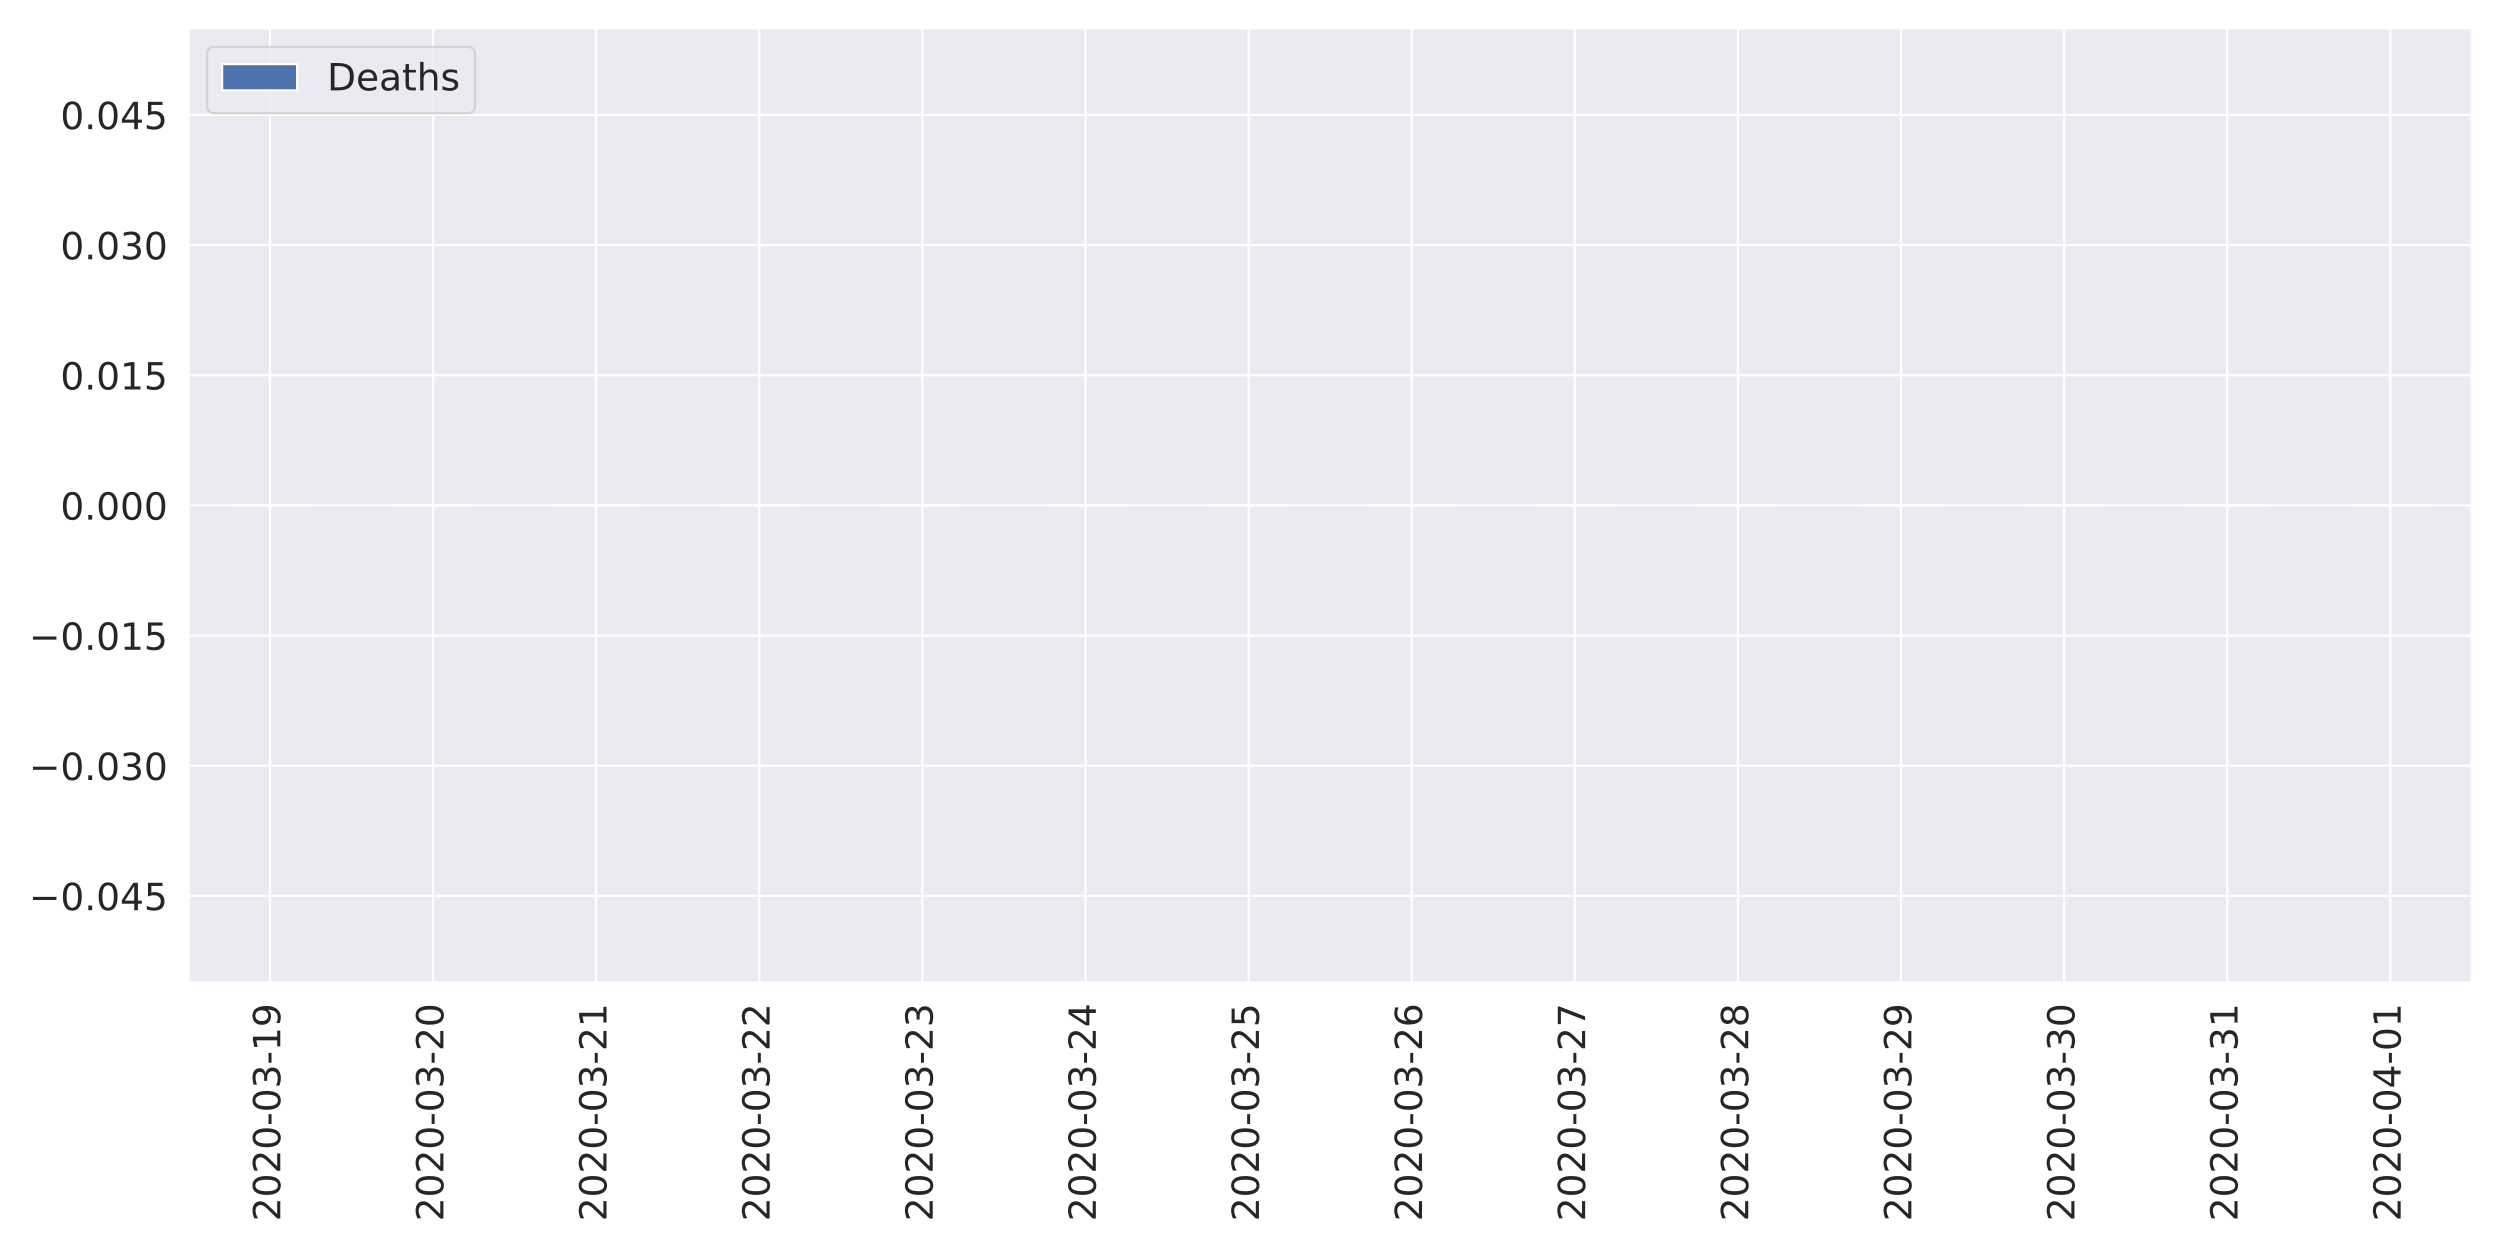
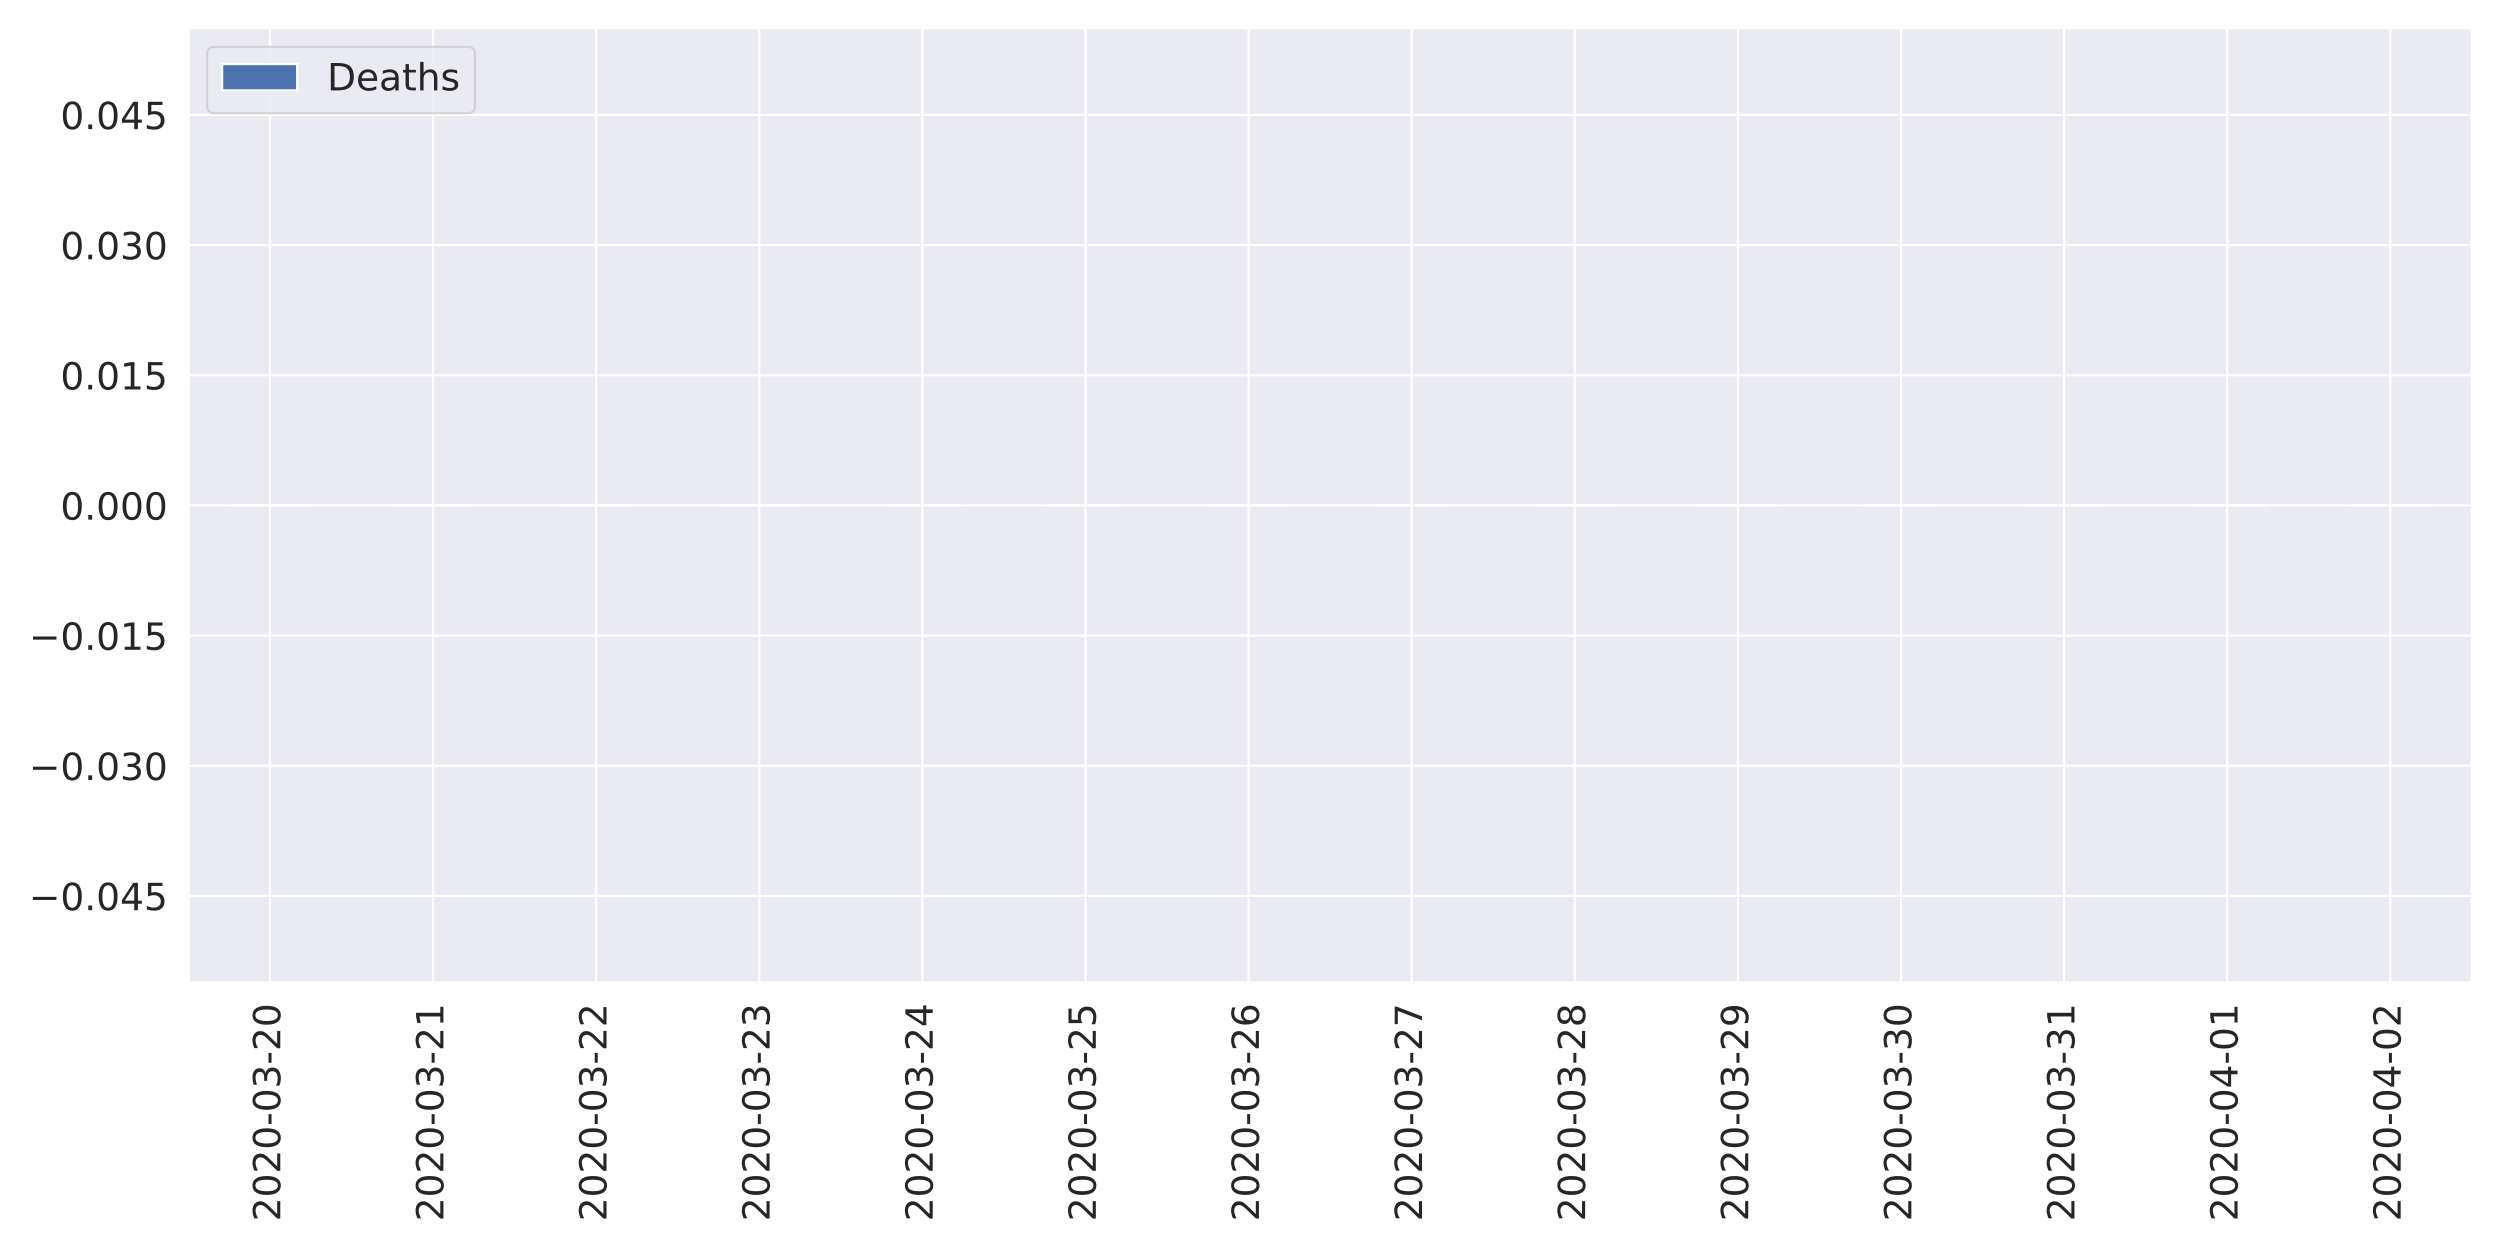
<svg xmlns="http://www.w3.org/2000/svg" xmlns:xlink="http://www.w3.org/1999/xlink" height="576pt" version="1.1" viewBox="0 0 1152 576" width="1152pt">
  <defs>
    <style type="text/css">
*{stroke-linecap:butt;stroke-linejoin:round;}
  </style>
  </defs>
  <g id="figure_1">
    <g id="patch_1">
      <path d="M 0 576  L 1152 576  L 1152 0  L 0 0  z " style="fill:#ffffff;" />
    </g>
    <g id="axes_1">
      <g id="patch_2">
        <path d="M 86.81 452.83  L 1139.04 452.83  L 1139.04 12.96  L 86.81 12.96  z " style="fill:#eaeaf2;" />
      </g>
      <g id="matplotlib.axis_1">
        <g id="xtick_1">
          <g id="line2d_1">
            <path clip-path="url(#p9b937ec257)" d="M 124.39 452.83  L 124.39 12.96  " style="fill:none;stroke:#ffffff;stroke-linecap:round;" />
          </g>
          <g id="text_1">
            <defs>
              <path d="M 19.188 8.297  L 53.609 8.297  L 53.609 0  L 7.328 0  L 7.328 8.297  Q 12.938 14.109 22.625 23.891  Q 32.328 33.688 34.812 36.531  Q 39.547 41.844 41.422 45.531  Q 43.312 49.219 43.312 52.781  Q 43.312 58.594 39.234 62.25  Q 35.156 65.922 28.609 65.922  Q 23.969 65.922 18.812 64.312  Q 13.672 62.703 7.812 59.422  L 7.812 69.391  Q 13.766 71.781 18.938 73  Q 24.125 74.219 28.422 74.219  Q 39.75 74.219 46.484 68.547  Q 53.219 62.891 53.219 53.422  Q 53.219 48.922 51.531 44.891  Q 49.859 40.875 45.406 35.406  Q 44.188 33.984 37.641 27.219  Q 31.109 20.453 19.188 8.297  z " id="DejaVuSans-50" />
              <path d="M 31.781 66.406  Q 24.172 66.406 20.328 58.906  Q 16.5 51.422 16.5 36.375  Q 16.5 21.391 20.328 13.891  Q 24.172 6.391 31.781 6.391  Q 39.453 6.391 43.281 13.891  Q 47.125 21.391 47.125 36.375  Q 47.125 51.422 43.281 58.906  Q 39.453 66.406 31.781 66.406  z M 31.781 74.219  Q 44.047 74.219 50.516 64.516  Q 56.984 54.828 56.984 36.375  Q 56.984 17.969 50.516 8.266  Q 44.047 -1.422 31.781 -1.422  Q 19.531 -1.422 13.062 8.266  Q 6.594 17.969 6.594 36.375  Q 6.594 54.828 13.062 64.516  Q 19.531 74.219 31.781 74.219  z " id="DejaVuSans-48" />
              <path d="M 4.891 31.391  L 31.203 31.391  L 31.203 23.391  L 4.891 23.391  z " id="DejaVuSans-45" />
              <path d="M 40.578 39.312  Q 47.656 37.797 51.625 33  Q 55.609 28.219 55.609 21.188  Q 55.609 10.406 48.188 4.484  Q 40.766 -1.422 27.094 -1.422  Q 22.516 -1.422 17.656 -0.516  Q 12.797 0.391 7.625 2.203  L 7.625 11.719  Q 11.719 9.328 16.594 8.109  Q 21.484 6.891 26.812 6.891  Q 36.078 6.891 40.938 10.547  Q 45.797 14.203 45.797 21.188  Q 45.797 27.641 41.281 31.266  Q 36.766 34.906 28.719 34.906  L 20.219 34.906  L 20.219 43.016  L 29.109 43.016  Q 36.375 43.016 40.234 45.922  Q 44.094 48.828 44.094 54.297  Q 44.094 59.906 40.109 62.906  Q 36.141 65.922 28.719 65.922  Q 24.656 65.922 20.016 65.031  Q 15.375 64.156 9.812 62.312  L 9.812 71.094  Q 15.438 72.656 20.344 73.438  Q 25.25 74.219 29.594 74.219  Q 40.828 74.219 47.359 69.109  Q 53.906 64.016 53.906 55.328  Q 53.906 49.266 50.438 45.094  Q 46.969 40.922 40.578 39.312  z " id="DejaVuSans-51" />
-               <path d="M 12.406 8.297  L 28.516 8.297  L 28.516 63.922  L 10.984 60.406  L 10.984 69.391  L 28.422 72.906  L 38.281 72.906  L 38.281 8.297  L 54.391 8.297  L 54.391 0  L 12.406 0  z " id="DejaVuSans-49" />
-               <path d="M 10.984 1.516  L 10.984 10.5  Q 14.703 8.734 18.5 7.812  Q 22.312 6.891 25.984 6.891  Q 35.75 6.891 40.891 13.453  Q 46.047 20.016 46.781 33.406  Q 43.953 29.203 39.594 26.953  Q 35.25 24.703 29.984 24.703  Q 19.047 24.703 12.672 31.312  Q 6.297 37.938 6.297 49.422  Q 6.297 60.641 12.938 67.422  Q 19.578 74.219 30.609 74.219  Q 43.266 74.219 49.922 64.516  Q 56.594 54.828 56.594 36.375  Q 56.594 19.141 48.406 8.859  Q 40.234 -1.422 26.422 -1.422  Q 22.703 -1.422 18.891 -0.688  Q 15.094 0.047 10.984 1.516  z M 30.609 32.422  Q 37.25 32.422 41.125 36.953  Q 45.016 41.5 45.016 49.422  Q 45.016 57.281 41.125 61.844  Q 37.25 66.406 30.609 66.406  Q 23.969 66.406 20.094 61.844  Q 16.219 57.281 16.219 49.422  Q 16.219 41.5 20.094 36.953  Q 23.969 32.422 30.609 32.422  z " id="DejaVuSans-57" />
            </defs>
            <g style="fill:#262626;" transform="translate(129.1578 562.7538)rotate(-90)scale(0.1728 -0.1728)">
              <use xlink:href="#DejaVuSans-50" />
              <use x="63.623" xlink:href="#DejaVuSans-48" />
              <use x="127.246" xlink:href="#DejaVuSans-50" />
              <use x="190.869" xlink:href="#DejaVuSans-48" />
              <use x="254.492" xlink:href="#DejaVuSans-45" />
              <use x="290.576" xlink:href="#DejaVuSans-48" />
              <use x="354.199" xlink:href="#DejaVuSans-51" />
              <use x="417.822" xlink:href="#DejaVuSans-45" />
-               <use x="453.906" xlink:href="#DejaVuSans-49" />
-               <use x="517.529" xlink:href="#DejaVuSans-57" />
+               <use x="453.906" xlink:href="#DejaVuSans-50" />
+               <use x="517.529" xlink:href="#DejaVuSans-48" />
            </g>
          </g>
        </g>
        <g id="xtick_2">
          <g id="line2d_2">
            <path clip-path="url(#p9b937ec257)" d="M 199.549 452.83  L 199.549 12.96  " style="fill:none;stroke:#ffffff;stroke-linecap:round;" />
          </g>
          <g id="text_2">
+             <defs>
+               <path d="M 12.406 8.297  L 28.516 8.297  L 28.516 63.922  L 10.984 60.406  L 10.984 69.391  L 28.422 72.906  L 38.281 72.906  L 38.281 8.297  L 54.391 8.297  L 54.391 0  L 12.406 0  z " id="DejaVuSans-49" />
+             </defs>
            <g style="fill:#262626;" transform="translate(204.3171 562.7538)rotate(-90)scale(0.1728 -0.1728)">
              <use xlink:href="#DejaVuSans-50" />
              <use x="63.623" xlink:href="#DejaVuSans-48" />
              <use x="127.246" xlink:href="#DejaVuSans-50" />
              <use x="190.869" xlink:href="#DejaVuSans-48" />
              <use x="254.492" xlink:href="#DejaVuSans-45" />
              <use x="290.576" xlink:href="#DejaVuSans-48" />
              <use x="354.199" xlink:href="#DejaVuSans-51" />
              <use x="417.822" xlink:href="#DejaVuSans-45" />
              <use x="453.906" xlink:href="#DejaVuSans-50" />
-               <use x="517.529" xlink:href="#DejaVuSans-48" />
+               <use x="517.529" xlink:href="#DejaVuSans-49" />
            </g>
          </g>
        </g>
        <g id="xtick_3">
          <g id="line2d_3">
            <path clip-path="url(#p9b937ec257)" d="M 274.708 452.83  L 274.708 12.96  " style="fill:none;stroke:#ffffff;stroke-linecap:round;" />
          </g>
          <g id="text_3">
            <g style="fill:#262626;" transform="translate(279.4764 562.7538)rotate(-90)scale(0.1728 -0.1728)">
              <use xlink:href="#DejaVuSans-50" />
              <use x="63.623" xlink:href="#DejaVuSans-48" />
              <use x="127.246" xlink:href="#DejaVuSans-50" />
              <use x="190.869" xlink:href="#DejaVuSans-48" />
              <use x="254.492" xlink:href="#DejaVuSans-45" />
              <use x="290.576" xlink:href="#DejaVuSans-48" />
              <use x="354.199" xlink:href="#DejaVuSans-51" />
              <use x="417.822" xlink:href="#DejaVuSans-45" />
              <use x="453.906" xlink:href="#DejaVuSans-50" />
-               <use x="517.529" xlink:href="#DejaVuSans-49" />
+               <use x="517.529" xlink:href="#DejaVuSans-50" />
            </g>
          </g>
        </g>
        <g id="xtick_4">
          <g id="line2d_4">
            <path clip-path="url(#p9b937ec257)" d="M 349.868 452.83  L 349.868 12.96  " style="fill:none;stroke:#ffffff;stroke-linecap:round;" />
          </g>
          <g id="text_4">
            <g style="fill:#262626;" transform="translate(354.6357 562.7538)rotate(-90)scale(0.1728 -0.1728)">
              <use xlink:href="#DejaVuSans-50" />
              <use x="63.623" xlink:href="#DejaVuSans-48" />
              <use x="127.246" xlink:href="#DejaVuSans-50" />
              <use x="190.869" xlink:href="#DejaVuSans-48" />
              <use x="254.492" xlink:href="#DejaVuSans-45" />
              <use x="290.576" xlink:href="#DejaVuSans-48" />
              <use x="354.199" xlink:href="#DejaVuSans-51" />
              <use x="417.822" xlink:href="#DejaVuSans-45" />
              <use x="453.906" xlink:href="#DejaVuSans-50" />
-               <use x="517.529" xlink:href="#DejaVuSans-50" />
+               <use x="517.529" xlink:href="#DejaVuSans-51" />
            </g>
          </g>
        </g>
        <g id="xtick_5">
          <g id="line2d_5">
            <path clip-path="url(#p9b937ec257)" d="M 425.027 452.83  L 425.027 12.96  " style="fill:none;stroke:#ffffff;stroke-linecap:round;" />
          </g>
          <g id="text_5">
+             <defs>
+               <path d="M 37.797 64.312  L 12.891 25.391  L 37.797 25.391  z M 35.203 72.906  L 47.609 72.906  L 47.609 25.391  L 58.016 25.391  L 58.016 17.188  L 47.609 17.188  L 47.609 0  L 37.797 0  L 37.797 17.188  L 4.891 17.188  L 4.891 26.703  z " id="DejaVuSans-52" />
+             </defs>
            <g style="fill:#262626;" transform="translate(429.795 562.7538)rotate(-90)scale(0.1728 -0.1728)">
              <use xlink:href="#DejaVuSans-50" />
              <use x="63.623" xlink:href="#DejaVuSans-48" />
              <use x="127.246" xlink:href="#DejaVuSans-50" />
              <use x="190.869" xlink:href="#DejaVuSans-48" />
              <use x="254.492" xlink:href="#DejaVuSans-45" />
              <use x="290.576" xlink:href="#DejaVuSans-48" />
              <use x="354.199" xlink:href="#DejaVuSans-51" />
              <use x="417.822" xlink:href="#DejaVuSans-45" />
              <use x="453.906" xlink:href="#DejaVuSans-50" />
-               <use x="517.529" xlink:href="#DejaVuSans-51" />
+               <use x="517.529" xlink:href="#DejaVuSans-52" />
            </g>
          </g>
        </g>
        <g id="xtick_6">
          <g id="line2d_6">
            <path clip-path="url(#p9b937ec257)" d="M 500.186 452.83  L 500.186 12.96  " style="fill:none;stroke:#ffffff;stroke-linecap:round;" />
          </g>
          <g id="text_6">
            <defs>
-               <path d="M 37.797 64.312  L 12.891 25.391  L 37.797 25.391  z M 35.203 72.906  L 47.609 72.906  L 47.609 25.391  L 58.016 25.391  L 58.016 17.188  L 47.609 17.188  L 47.609 0  L 37.797 0  L 37.797 17.188  L 4.891 17.188  L 4.891 26.703  z " id="DejaVuSans-52" />
+               <path d="M 10.797 72.906  L 49.516 72.906  L 49.516 64.594  L 19.828 64.594  L 19.828 46.734  Q 21.969 47.469 24.109 47.828  Q 26.266 48.188 28.422 48.188  Q 40.625 48.188 47.75 41.5  Q 54.891 34.812 54.891 23.391  Q 54.891 11.625 47.562 5.094  Q 40.234 -1.422 26.906 -1.422  Q 22.312 -1.422 17.547 -0.641  Q 12.797 0.141 7.719 1.703  L 7.719 11.625  Q 12.109 9.234 16.797 8.062  Q 21.484 6.891 26.703 6.891  Q 35.156 6.891 40.078 11.328  Q 45.016 15.766 45.016 23.391  Q 45.016 31 40.078 35.438  Q 35.156 39.891 26.703 39.891  Q 22.75 39.891 18.812 39.016  Q 14.891 38.141 10.797 36.281  z " id="DejaVuSans-53" />
            </defs>
            <g style="fill:#262626;" transform="translate(504.9543 562.7538)rotate(-90)scale(0.1728 -0.1728)">
              <use xlink:href="#DejaVuSans-50" />
              <use x="63.623" xlink:href="#DejaVuSans-48" />
              <use x="127.246" xlink:href="#DejaVuSans-50" />
              <use x="190.869" xlink:href="#DejaVuSans-48" />
              <use x="254.492" xlink:href="#DejaVuSans-45" />
              <use x="290.576" xlink:href="#DejaVuSans-48" />
              <use x="354.199" xlink:href="#DejaVuSans-51" />
              <use x="417.822" xlink:href="#DejaVuSans-45" />
              <use x="453.906" xlink:href="#DejaVuSans-50" />
-               <use x="517.529" xlink:href="#DejaVuSans-52" />
+               <use x="517.529" xlink:href="#DejaVuSans-53" />
            </g>
          </g>
        </g>
        <g id="xtick_7">
          <g id="line2d_7">
            <path clip-path="url(#p9b937ec257)" d="M 575.345 452.83  L 575.345 12.96  " style="fill:none;stroke:#ffffff;stroke-linecap:round;" />
          </g>
          <g id="text_7">
            <defs>
-               <path d="M 10.797 72.906  L 49.516 72.906  L 49.516 64.594  L 19.828 64.594  L 19.828 46.734  Q 21.969 47.469 24.109 47.828  Q 26.266 48.188 28.422 48.188  Q 40.625 48.188 47.75 41.5  Q 54.891 34.812 54.891 23.391  Q 54.891 11.625 47.562 5.094  Q 40.234 -1.422 26.906 -1.422  Q 22.312 -1.422 17.547 -0.641  Q 12.797 0.141 7.719 1.703  L 7.719 11.625  Q 12.109 9.234 16.797 8.062  Q 21.484 6.891 26.703 6.891  Q 35.156 6.891 40.078 11.328  Q 45.016 15.766 45.016 23.391  Q 45.016 31 40.078 35.438  Q 35.156 39.891 26.703 39.891  Q 22.75 39.891 18.812 39.016  Q 14.891 38.141 10.797 36.281  z " id="DejaVuSans-53" />
+               <path d="M 33.016 40.375  Q 26.375 40.375 22.484 35.828  Q 18.609 31.297 18.609 23.391  Q 18.609 15.531 22.484 10.953  Q 26.375 6.391 33.016 6.391  Q 39.656 6.391 43.531 10.953  Q 47.406 15.531 47.406 23.391  Q 47.406 31.297 43.531 35.828  Q 39.656 40.375 33.016 40.375  z M 52.594 71.297  L 52.594 62.312  Q 48.875 64.062 45.094 64.984  Q 41.312 65.922 37.594 65.922  Q 27.828 65.922 22.672 59.328  Q 17.531 52.734 16.797 39.406  Q 19.672 43.656 24.016 45.922  Q 28.375 48.188 33.594 48.188  Q 44.578 48.188 50.953 41.516  Q 57.328 34.859 57.328 23.391  Q 57.328 12.156 50.688 5.359  Q 44.047 -1.422 33.016 -1.422  Q 20.359 -1.422 13.672 8.266  Q 6.984 17.969 6.984 36.375  Q 6.984 53.656 15.188 63.938  Q 23.391 74.219 37.203 74.219  Q 40.922 74.219 44.703 73.484  Q 48.484 72.75 52.594 71.297  z " id="DejaVuSans-54" />
            </defs>
            <g style="fill:#262626;" transform="translate(580.1136 562.7538)rotate(-90)scale(0.1728 -0.1728)">
              <use xlink:href="#DejaVuSans-50" />
              <use x="63.623" xlink:href="#DejaVuSans-48" />
              <use x="127.246" xlink:href="#DejaVuSans-50" />
              <use x="190.869" xlink:href="#DejaVuSans-48" />
              <use x="254.492" xlink:href="#DejaVuSans-45" />
              <use x="290.576" xlink:href="#DejaVuSans-48" />
              <use x="354.199" xlink:href="#DejaVuSans-51" />
              <use x="417.822" xlink:href="#DejaVuSans-45" />
              <use x="453.906" xlink:href="#DejaVuSans-50" />
-               <use x="517.529" xlink:href="#DejaVuSans-53" />
+               <use x="517.529" xlink:href="#DejaVuSans-54" />
            </g>
          </g>
        </g>
        <g id="xtick_8">
          <g id="line2d_8">
            <path clip-path="url(#p9b937ec257)" d="M 650.505 452.83  L 650.505 12.96  " style="fill:none;stroke:#ffffff;stroke-linecap:round;" />
          </g>
          <g id="text_8">
            <defs>
-               <path d="M 33.016 40.375  Q 26.375 40.375 22.484 35.828  Q 18.609 31.297 18.609 23.391  Q 18.609 15.531 22.484 10.953  Q 26.375 6.391 33.016 6.391  Q 39.656 6.391 43.531 10.953  Q 47.406 15.531 47.406 23.391  Q 47.406 31.297 43.531 35.828  Q 39.656 40.375 33.016 40.375  z M 52.594 71.297  L 52.594 62.312  Q 48.875 64.062 45.094 64.984  Q 41.312 65.922 37.594 65.922  Q 27.828 65.922 22.672 59.328  Q 17.531 52.734 16.797 39.406  Q 19.672 43.656 24.016 45.922  Q 28.375 48.188 33.594 48.188  Q 44.578 48.188 50.953 41.516  Q 57.328 34.859 57.328 23.391  Q 57.328 12.156 50.688 5.359  Q 44.047 -1.422 33.016 -1.422  Q 20.359 -1.422 13.672 8.266  Q 6.984 17.969 6.984 36.375  Q 6.984 53.656 15.188 63.938  Q 23.391 74.219 37.203 74.219  Q 40.922 74.219 44.703 73.484  Q 48.484 72.75 52.594 71.297  z " id="DejaVuSans-54" />
+               <path d="M 8.203 72.906  L 55.078 72.906  L 55.078 68.703  L 28.609 0  L 18.312 0  L 43.219 64.594  L 8.203 64.594  z " id="DejaVuSans-55" />
            </defs>
            <g style="fill:#262626;" transform="translate(655.2728 562.7538)rotate(-90)scale(0.1728 -0.1728)">
              <use xlink:href="#DejaVuSans-50" />
              <use x="63.623" xlink:href="#DejaVuSans-48" />
              <use x="127.246" xlink:href="#DejaVuSans-50" />
              <use x="190.869" xlink:href="#DejaVuSans-48" />
              <use x="254.492" xlink:href="#DejaVuSans-45" />
              <use x="290.576" xlink:href="#DejaVuSans-48" />
              <use x="354.199" xlink:href="#DejaVuSans-51" />
              <use x="417.822" xlink:href="#DejaVuSans-45" />
              <use x="453.906" xlink:href="#DejaVuSans-50" />
-               <use x="517.529" xlink:href="#DejaVuSans-54" />
+               <use x="517.529" xlink:href="#DejaVuSans-55" />
            </g>
          </g>
        </g>
        <g id="xtick_9">
          <g id="line2d_9">
            <path clip-path="url(#p9b937ec257)" d="M 725.664 452.83  L 725.664 12.96  " style="fill:none;stroke:#ffffff;stroke-linecap:round;" />
          </g>
          <g id="text_9">
            <defs>
-               <path d="M 8.203 72.906  L 55.078 72.906  L 55.078 68.703  L 28.609 0  L 18.312 0  L 43.219 64.594  L 8.203 64.594  z " id="DejaVuSans-55" />
+               <path d="M 31.781 34.625  Q 24.75 34.625 20.719 30.859  Q 16.703 27.094 16.703 20.516  Q 16.703 13.922 20.719 10.156  Q 24.75 6.391 31.781 6.391  Q 38.812 6.391 42.859 10.172  Q 46.922 13.969 46.922 20.516  Q 46.922 27.094 42.891 30.859  Q 38.875 34.625 31.781 34.625  z M 21.922 38.812  Q 15.578 40.375 12.031 44.719  Q 8.5 49.078 8.5 55.328  Q 8.5 64.062 14.719 69.141  Q 20.953 74.219 31.781 74.219  Q 42.672 74.219 48.875 69.141  Q 55.078 64.062 55.078 55.328  Q 55.078 49.078 51.531 44.719  Q 48 40.375 41.703 38.812  Q 48.828 37.156 52.797 32.312  Q 56.781 27.484 56.781 20.516  Q 56.781 9.906 50.312 4.234  Q 43.844 -1.422 31.781 -1.422  Q 19.734 -1.422 13.25 4.234  Q 6.781 9.906 6.781 20.516  Q 6.781 27.484 10.781 32.312  Q 14.797 37.156 21.922 38.812  z M 18.312 54.391  Q 18.312 48.734 21.844 45.562  Q 25.391 42.391 31.781 42.391  Q 38.141 42.391 41.719 45.562  Q 45.312 48.734 45.312 54.391  Q 45.312 60.062 41.719 63.234  Q 38.141 66.406 31.781 66.406  Q 25.391 66.406 21.844 63.234  Q 18.312 60.062 18.312 54.391  z " id="DejaVuSans-56" />
            </defs>
            <g style="fill:#262626;" transform="translate(730.4321 562.7538)rotate(-90)scale(0.1728 -0.1728)">
              <use xlink:href="#DejaVuSans-50" />
              <use x="63.623" xlink:href="#DejaVuSans-48" />
              <use x="127.246" xlink:href="#DejaVuSans-50" />
              <use x="190.869" xlink:href="#DejaVuSans-48" />
              <use x="254.492" xlink:href="#DejaVuSans-45" />
              <use x="290.576" xlink:href="#DejaVuSans-48" />
              <use x="354.199" xlink:href="#DejaVuSans-51" />
              <use x="417.822" xlink:href="#DejaVuSans-45" />
              <use x="453.906" xlink:href="#DejaVuSans-50" />
-               <use x="517.529" xlink:href="#DejaVuSans-55" />
+               <use x="517.529" xlink:href="#DejaVuSans-56" />
            </g>
          </g>
        </g>
        <g id="xtick_10">
          <g id="line2d_10">
            <path clip-path="url(#p9b937ec257)" d="M 800.823 452.83  L 800.823 12.96  " style="fill:none;stroke:#ffffff;stroke-linecap:round;" />
          </g>
          <g id="text_10">
            <defs>
-               <path d="M 31.781 34.625  Q 24.75 34.625 20.719 30.859  Q 16.703 27.094 16.703 20.516  Q 16.703 13.922 20.719 10.156  Q 24.75 6.391 31.781 6.391  Q 38.812 6.391 42.859 10.172  Q 46.922 13.969 46.922 20.516  Q 46.922 27.094 42.891 30.859  Q 38.875 34.625 31.781 34.625  z M 21.922 38.812  Q 15.578 40.375 12.031 44.719  Q 8.5 49.078 8.5 55.328  Q 8.5 64.062 14.719 69.141  Q 20.953 74.219 31.781 74.219  Q 42.672 74.219 48.875 69.141  Q 55.078 64.062 55.078 55.328  Q 55.078 49.078 51.531 44.719  Q 48 40.375 41.703 38.812  Q 48.828 37.156 52.797 32.312  Q 56.781 27.484 56.781 20.516  Q 56.781 9.906 50.312 4.234  Q 43.844 -1.422 31.781 -1.422  Q 19.734 -1.422 13.25 4.234  Q 6.781 9.906 6.781 20.516  Q 6.781 27.484 10.781 32.312  Q 14.797 37.156 21.922 38.812  z M 18.312 54.391  Q 18.312 48.734 21.844 45.562  Q 25.391 42.391 31.781 42.391  Q 38.141 42.391 41.719 45.562  Q 45.312 48.734 45.312 54.391  Q 45.312 60.062 41.719 63.234  Q 38.141 66.406 31.781 66.406  Q 25.391 66.406 21.844 63.234  Q 18.312 60.062 18.312 54.391  z " id="DejaVuSans-56" />
+               <path d="M 10.984 1.516  L 10.984 10.5  Q 14.703 8.734 18.5 7.812  Q 22.312 6.891 25.984 6.891  Q 35.75 6.891 40.891 13.453  Q 46.047 20.016 46.781 33.406  Q 43.953 29.203 39.594 26.953  Q 35.25 24.703 29.984 24.703  Q 19.047 24.703 12.672 31.312  Q 6.297 37.938 6.297 49.422  Q 6.297 60.641 12.938 67.422  Q 19.578 74.219 30.609 74.219  Q 43.266 74.219 49.922 64.516  Q 56.594 54.828 56.594 36.375  Q 56.594 19.141 48.406 8.859  Q 40.234 -1.422 26.422 -1.422  Q 22.703 -1.422 18.891 -0.688  Q 15.094 0.047 10.984 1.516  z M 30.609 32.422  Q 37.25 32.422 41.125 36.953  Q 45.016 41.5 45.016 49.422  Q 45.016 57.281 41.125 61.844  Q 37.25 66.406 30.609 66.406  Q 23.969 66.406 20.094 61.844  Q 16.219 57.281 16.219 49.422  Q 16.219 41.5 20.094 36.953  Q 23.969 32.422 30.609 32.422  z " id="DejaVuSans-57" />
            </defs>
            <g style="fill:#262626;" transform="translate(805.5914 562.7538)rotate(-90)scale(0.1728 -0.1728)">
              <use xlink:href="#DejaVuSans-50" />
              <use x="63.623" xlink:href="#DejaVuSans-48" />
              <use x="127.246" xlink:href="#DejaVuSans-50" />
              <use x="190.869" xlink:href="#DejaVuSans-48" />
              <use x="254.492" xlink:href="#DejaVuSans-45" />
              <use x="290.576" xlink:href="#DejaVuSans-48" />
              <use x="354.199" xlink:href="#DejaVuSans-51" />
              <use x="417.822" xlink:href="#DejaVuSans-45" />
              <use x="453.906" xlink:href="#DejaVuSans-50" />
-               <use x="517.529" xlink:href="#DejaVuSans-56" />
+               <use x="517.529" xlink:href="#DejaVuSans-57" />
            </g>
          </g>
        </g>
        <g id="xtick_11">
          <g id="line2d_11">
            <path clip-path="url(#p9b937ec257)" d="M 875.982 452.83  L 875.982 12.96  " style="fill:none;stroke:#ffffff;stroke-linecap:round;" />
          </g>
          <g id="text_11">
            <g style="fill:#262626;" transform="translate(880.7507 562.7538)rotate(-90)scale(0.1728 -0.1728)">
              <use xlink:href="#DejaVuSans-50" />
              <use x="63.623" xlink:href="#DejaVuSans-48" />
              <use x="127.246" xlink:href="#DejaVuSans-50" />
              <use x="190.869" xlink:href="#DejaVuSans-48" />
              <use x="254.492" xlink:href="#DejaVuSans-45" />
              <use x="290.576" xlink:href="#DejaVuSans-48" />
              <use x="354.199" xlink:href="#DejaVuSans-51" />
              <use x="417.822" xlink:href="#DejaVuSans-45" />
-               <use x="453.906" xlink:href="#DejaVuSans-50" />
-               <use x="517.529" xlink:href="#DejaVuSans-57" />
+               <use x="453.906" xlink:href="#DejaVuSans-51" />
+               <use x="517.529" xlink:href="#DejaVuSans-48" />
            </g>
          </g>
        </g>
        <g id="xtick_12">
          <g id="line2d_12">
            <path clip-path="url(#p9b937ec257)" d="M 951.142 452.83  L 951.142 12.96  " style="fill:none;stroke:#ffffff;stroke-linecap:round;" />
          </g>
          <g id="text_12">
            <g style="fill:#262626;" transform="translate(955.91 562.7538)rotate(-90)scale(0.1728 -0.1728)">
              <use xlink:href="#DejaVuSans-50" />
              <use x="63.623" xlink:href="#DejaVuSans-48" />
              <use x="127.246" xlink:href="#DejaVuSans-50" />
              <use x="190.869" xlink:href="#DejaVuSans-48" />
              <use x="254.492" xlink:href="#DejaVuSans-45" />
              <use x="290.576" xlink:href="#DejaVuSans-48" />
              <use x="354.199" xlink:href="#DejaVuSans-51" />
              <use x="417.822" xlink:href="#DejaVuSans-45" />
              <use x="453.906" xlink:href="#DejaVuSans-51" />
-               <use x="517.529" xlink:href="#DejaVuSans-48" />
+               <use x="517.529" xlink:href="#DejaVuSans-49" />
            </g>
          </g>
        </g>
        <g id="xtick_13">
          <g id="line2d_13">
            <path clip-path="url(#p9b937ec257)" d="M 1026.301 452.83  L 1026.301 12.96  " style="fill:none;stroke:#ffffff;stroke-linecap:round;" />
          </g>
          <g id="text_13">
            <g style="fill:#262626;" transform="translate(1031.069 562.7538)rotate(-90)scale(0.1728 -0.1728)">
              <use xlink:href="#DejaVuSans-50" />
              <use x="63.623" xlink:href="#DejaVuSans-48" />
              <use x="127.246" xlink:href="#DejaVuSans-50" />
              <use x="190.869" xlink:href="#DejaVuSans-48" />
              <use x="254.492" xlink:href="#DejaVuSans-45" />
              <use x="290.576" xlink:href="#DejaVuSans-48" />
-               <use x="354.199" xlink:href="#DejaVuSans-51" />
-               <use x="417.822" xlink:href="#DejaVuSans-45" />
-               <use x="453.906" xlink:href="#DejaVuSans-51" />
+               <use x="354.199" xlink:href="#DejaVuSans-52" />
+               <use x="417.822" xlink:href="#DejaVuSans-45" />
+               <use x="453.906" xlink:href="#DejaVuSans-48" />
              <use x="517.529" xlink:href="#DejaVuSans-49" />
            </g>
          </g>
        </g>
        <g id="xtick_14">
          <g id="line2d_14">
            <path clip-path="url(#p9b937ec257)" d="M 1101.46 452.83  L 1101.46 12.96  " style="fill:none;stroke:#ffffff;stroke-linecap:round;" />
          </g>
          <g id="text_14">
            <g style="fill:#262626;" transform="translate(1106.229 562.7538)rotate(-90)scale(0.1728 -0.1728)">
              <use xlink:href="#DejaVuSans-50" />
              <use x="63.623" xlink:href="#DejaVuSans-48" />
              <use x="127.246" xlink:href="#DejaVuSans-50" />
              <use x="190.869" xlink:href="#DejaVuSans-48" />
              <use x="254.492" xlink:href="#DejaVuSans-45" />
              <use x="290.576" xlink:href="#DejaVuSans-48" />
              <use x="354.199" xlink:href="#DejaVuSans-52" />
              <use x="417.822" xlink:href="#DejaVuSans-45" />
              <use x="453.906" xlink:href="#DejaVuSans-48" />
-               <use x="517.529" xlink:href="#DejaVuSans-49" />
+               <use x="517.529" xlink:href="#DejaVuSans-50" />
            </g>
          </g>
        </g>
      </g>
      <g id="matplotlib.axis_2">
        <g id="ytick_1">
          <g id="line2d_15">
            <path clip-path="url(#p9b937ec257)" d="M 86.81 412.842  L 1139.04 412.842  " style="fill:none;stroke:#ffffff;stroke-linecap:round;" />
          </g>
          <g id="text_15">
            <defs>
              <path d="M 10.594 35.5  L 73.188 35.5  L 73.188 27.203  L 10.594 27.203  z " id="DejaVuSans-8722" />
              <path d="M 10.688 12.406  L 21 12.406  L 21 0  L 10.688 0  z " id="DejaVuSans-46" />
            </defs>
            <g style="fill:#262626;" transform="translate(13.3605 419.4069)scale(0.1728 -0.1728)">
              <use xlink:href="#DejaVuSans-8722" />
              <use x="83.789" xlink:href="#DejaVuSans-48" />
              <use x="147.412" xlink:href="#DejaVuSans-46" />
              <use x="179.199" xlink:href="#DejaVuSans-48" />
              <use x="242.822" xlink:href="#DejaVuSans-52" />
              <use x="306.445" xlink:href="#DejaVuSans-53" />
            </g>
          </g>
        </g>
        <g id="ytick_2">
          <g id="line2d_16">
            <path clip-path="url(#p9b937ec257)" d="M 86.81 352.86  L 1139.04 352.86  " style="fill:none;stroke:#ffffff;stroke-linecap:round;" />
          </g>
          <g id="text_16">
            <g style="fill:#262626;" transform="translate(13.3605 359.4246)scale(0.1728 -0.1728)">
              <use xlink:href="#DejaVuSans-8722" />
              <use x="83.789" xlink:href="#DejaVuSans-48" />
              <use x="147.412" xlink:href="#DejaVuSans-46" />
              <use x="179.199" xlink:href="#DejaVuSans-48" />
              <use x="242.822" xlink:href="#DejaVuSans-51" />
              <use x="306.445" xlink:href="#DejaVuSans-48" />
            </g>
          </g>
        </g>
        <g id="ytick_3">
          <g id="line2d_17">
            <path clip-path="url(#p9b937ec257)" d="M 86.81 292.877  L 1139.04 292.877  " style="fill:none;stroke:#ffffff;stroke-linecap:round;" />
          </g>
          <g id="text_17">
            <g style="fill:#262626;" transform="translate(13.3605 299.4423)scale(0.1728 -0.1728)">
              <use xlink:href="#DejaVuSans-8722" />
              <use x="83.789" xlink:href="#DejaVuSans-48" />
              <use x="147.412" xlink:href="#DejaVuSans-46" />
              <use x="179.199" xlink:href="#DejaVuSans-48" />
              <use x="242.822" xlink:href="#DejaVuSans-49" />
              <use x="306.445" xlink:href="#DejaVuSans-53" />
            </g>
          </g>
        </g>
        <g id="ytick_4">
          <g id="line2d_18">
            <path clip-path="url(#p9b937ec257)" d="M 86.81 232.895  L 1139.04 232.895  " style="fill:none;stroke:#ffffff;stroke-linecap:round;" />
          </g>
          <g id="text_18">
            <g style="fill:#262626;" transform="translate(27.8406 239.46)scale(0.1728 -0.1728)">
              <use xlink:href="#DejaVuSans-48" />
              <use x="63.623" xlink:href="#DejaVuSans-46" />
              <use x="95.41" xlink:href="#DejaVuSans-48" />
              <use x="159.033" xlink:href="#DejaVuSans-48" />
              <use x="222.656" xlink:href="#DejaVuSans-48" />
            </g>
          </g>
        </g>
        <g id="ytick_5">
          <g id="line2d_19">
            <path clip-path="url(#p9b937ec257)" d="M 86.81 172.913  L 1139.04 172.913  " style="fill:none;stroke:#ffffff;stroke-linecap:round;" />
          </g>
          <g id="text_19">
            <g style="fill:#262626;" transform="translate(27.8406 179.4778)scale(0.1728 -0.1728)">
              <use xlink:href="#DejaVuSans-48" />
              <use x="63.623" xlink:href="#DejaVuSans-46" />
              <use x="95.41" xlink:href="#DejaVuSans-48" />
              <use x="159.033" xlink:href="#DejaVuSans-49" />
              <use x="222.656" xlink:href="#DejaVuSans-53" />
            </g>
          </g>
        </g>
        <g id="ytick_6">
          <g id="line2d_20">
            <path clip-path="url(#p9b937ec257)" d="M 86.81 112.93  L 1139.04 112.93  " style="fill:none;stroke:#ffffff;stroke-linecap:round;" />
          </g>
          <g id="text_20">
            <g style="fill:#262626;" transform="translate(27.8406 119.4955)scale(0.1728 -0.1728)">
              <use xlink:href="#DejaVuSans-48" />
              <use x="63.623" xlink:href="#DejaVuSans-46" />
              <use x="95.41" xlink:href="#DejaVuSans-48" />
              <use x="159.033" xlink:href="#DejaVuSans-51" />
              <use x="222.656" xlink:href="#DejaVuSans-48" />
            </g>
          </g>
        </g>
        <g id="ytick_7">
          <g id="line2d_21">
            <path clip-path="url(#p9b937ec257)" d="M 86.81 52.948  L 1139.04 52.948  " style="fill:none;stroke:#ffffff;stroke-linecap:round;" />
          </g>
          <g id="text_21">
            <g style="fill:#262626;" transform="translate(27.8406 59.51323)scale(0.1728 -0.1728)">
              <use xlink:href="#DejaVuSans-48" />
              <use x="63.623" xlink:href="#DejaVuSans-46" />
              <use x="95.41" xlink:href="#DejaVuSans-48" />
              <use x="159.033" xlink:href="#DejaVuSans-52" />
              <use x="222.656" xlink:href="#DejaVuSans-53" />
            </g>
          </g>
        </g>
      </g>
      <g id="patch_3">
        <path clip-path="url(#p9b937ec257)" d="M 105.6 232.895  L 143.179 232.895  L 143.179 232.895  L 105.6 232.895  z " style="fill:#4c72b0;stroke:#ffffff;stroke-linejoin:miter;" />
      </g>
      <g id="patch_4">
        <path clip-path="url(#p9b937ec257)" d="M 180.759 232.895  L 218.339 232.895  L 218.339 232.895  L 180.759 232.895  z " style="fill:#4c72b0;stroke:#ffffff;stroke-linejoin:miter;" />
      </g>
      <g id="patch_5">
        <path clip-path="url(#p9b937ec257)" d="M 255.918 232.895  L 293.498 232.895  L 293.498 232.895  L 255.918 232.895  z " style="fill:#4c72b0;stroke:#ffffff;stroke-linejoin:miter;" />
      </g>
      <g id="patch_6">
        <path clip-path="url(#p9b937ec257)" d="M 331.078 232.895  L 368.657 232.895  L 368.657 232.895  L 331.078 232.895  z " style="fill:#4c72b0;stroke:#ffffff;stroke-linejoin:miter;" />
      </g>
      <g id="patch_7">
        <path clip-path="url(#p9b937ec257)" d="M 406.237 232.895  L 443.817 232.895  L 443.817 232.895  L 406.237 232.895  z " style="fill:#4c72b0;stroke:#ffffff;stroke-linejoin:miter;" />
      </g>
      <g id="patch_8">
        <path clip-path="url(#p9b937ec257)" d="M 481.396 232.895  L 518.976 232.895  L 518.976 232.895  L 481.396 232.895  z " style="fill:#4c72b0;stroke:#ffffff;stroke-linejoin:miter;" />
      </g>
      <g id="patch_9">
        <path clip-path="url(#p9b937ec257)" d="M 556.556 232.895  L 594.135 232.895  L 594.135 232.895  L 556.556 232.895  z " style="fill:#4c72b0;stroke:#ffffff;stroke-linejoin:miter;" />
      </g>
      <g id="patch_10">
        <path clip-path="url(#p9b937ec257)" d="M 631.715 232.895  L 669.294 232.895  L 669.294 232.895  L 631.715 232.895  z " style="fill:#4c72b0;stroke:#ffffff;stroke-linejoin:miter;" />
      </g>
      <g id="patch_11">
        <path clip-path="url(#p9b937ec257)" d="M 706.874 232.895  L 744.454 232.895  L 744.454 232.895  L 706.874 232.895  z " style="fill:#4c72b0;stroke:#ffffff;stroke-linejoin:miter;" />
      </g>
      <g id="patch_12">
        <path clip-path="url(#p9b937ec257)" d="M 782.033 232.895  L 819.613 232.895  L 819.613 232.895  L 782.033 232.895  z " style="fill:#4c72b0;stroke:#ffffff;stroke-linejoin:miter;" />
      </g>
      <g id="patch_13">
        <path clip-path="url(#p9b937ec257)" d="M 857.193 232.895  L 894.772 232.895  L 894.772 232.895  L 857.193 232.895  z " style="fill:#4c72b0;stroke:#ffffff;stroke-linejoin:miter;" />
      </g>
      <g id="patch_14">
        <path clip-path="url(#p9b937ec257)" d="M 932.352 232.895  L 969.932 232.895  L 969.932 232.895  L 932.352 232.895  z " style="fill:#4c72b0;stroke:#ffffff;stroke-linejoin:miter;" />
      </g>
      <g id="patch_15">
        <path clip-path="url(#p9b937ec257)" d="M 1007.511 232.895  L 1045.091 232.895  L 1045.091 232.895  L 1007.511 232.895  z " style="fill:#4c72b0;stroke:#ffffff;stroke-linejoin:miter;" />
      </g>
      <g id="patch_16">
        <path clip-path="url(#p9b937ec257)" d="M 1082.671 232.895  L 1120.25 232.895  L 1120.25 232.895  L 1082.671 232.895  z " style="fill:#4c72b0;stroke:#ffffff;stroke-linejoin:miter;" />
      </g>
      <g id="patch_17">
        <path d="M 86.81 452.83  L 86.81 12.96  " style="fill:none;stroke:#ffffff;stroke-linecap:square;stroke-linejoin:miter;stroke-width:1.25;" />
      </g>
      <g id="patch_18">
        <path d="M 1139.04 452.83  L 1139.04 12.96  " style="fill:none;stroke:#ffffff;stroke-linecap:square;stroke-linejoin:miter;stroke-width:1.25;" />
      </g>
      <g id="patch_19">
        <path d="M 86.81 452.83  L 1139.04 452.83  " style="fill:none;stroke:#ffffff;stroke-linecap:square;stroke-linejoin:miter;stroke-width:1.25;" />
      </g>
      <g id="patch_20">
        <path d="M 86.81 12.96  L 1139.04 12.96  " style="fill:none;stroke:#ffffff;stroke-linecap:square;stroke-linejoin:miter;stroke-width:1.25;" />
      </g>
      <g id="legend_1">
        <g id="patch_21">
          <path d="M 98.906 52.148  L 215.457 52.148  Q 218.913 52.148 218.913 48.692  L 218.913 25.056  Q 218.913 21.6 215.457 21.6  L 98.906 21.6  Q 95.45 21.6 95.45 25.056  L 95.45 48.692  Q 95.45 52.148 98.906 52.148  z " style="fill:#eaeaf2;opacity:0.8;stroke:#cccccc;stroke-linejoin:miter;" />
        </g>
        <g id="patch_22">
          <path d="M 102.362 41.642  L 136.922 41.642  L 136.922 29.546  L 102.362 29.546  z " style="fill:#4c72b0;stroke:#ffffff;stroke-linejoin:miter;" />
        </g>
        <g id="text_22">
          <defs>
            <path d="M 19.672 64.797  L 19.672 8.109  L 31.594 8.109  Q 46.688 8.109 53.688 14.938  Q 60.688 21.781 60.688 36.531  Q 60.688 51.172 53.688 57.984  Q 46.688 64.797 31.594 64.797  z M 9.812 72.906  L 30.078 72.906  Q 51.266 72.906 61.172 64.094  Q 71.094 55.281 71.094 36.531  Q 71.094 17.672 61.125 8.828  Q 51.172 0 30.078 0  L 9.812 0  z " id="DejaVuSans-68" />
            <path d="M 56.203 29.594  L 56.203 25.203  L 14.891 25.203  Q 15.484 15.922 20.484 11.062  Q 25.484 6.203 34.422 6.203  Q 39.594 6.203 44.453 7.469  Q 49.312 8.734 54.109 11.281  L 54.109 2.781  Q 49.266 0.734 44.188 -0.344  Q 39.109 -1.422 33.891 -1.422  Q 20.797 -1.422 13.156 6.188  Q 5.516 13.812 5.516 26.812  Q 5.516 40.234 12.766 48.109  Q 20.016 56 32.328 56  Q 43.359 56 49.781 48.891  Q 56.203 41.797 56.203 29.594  z M 47.219 32.234  Q 47.125 39.594 43.094 43.984  Q 39.062 48.391 32.422 48.391  Q 24.906 48.391 20.391 44.141  Q 15.875 39.891 15.188 32.172  z " id="DejaVuSans-101" />
            <path d="M 34.281 27.484  Q 23.391 27.484 19.188 25  Q 14.984 22.516 14.984 16.5  Q 14.984 11.719 18.141 8.906  Q 21.297 6.109 26.703 6.109  Q 34.188 6.109 38.703 11.406  Q 43.219 16.703 43.219 25.484  L 43.219 27.484  z M 52.203 31.203  L 52.203 0  L 43.219 0  L 43.219 8.297  Q 40.141 3.328 35.547 0.953  Q 30.953 -1.422 24.312 -1.422  Q 15.922 -1.422 10.953 3.297  Q 6 8.016 6 15.922  Q 6 25.141 12.172 29.828  Q 18.359 34.516 30.609 34.516  L 43.219 34.516  L 43.219 35.406  Q 43.219 41.609 39.141 45  Q 35.062 48.391 27.688 48.391  Q 23 48.391 18.547 47.266  Q 14.109 46.141 10.016 43.891  L 10.016 52.203  Q 14.938 54.109 19.578 55.047  Q 24.219 56 28.609 56  Q 40.484 56 46.344 49.844  Q 52.203 43.703 52.203 31.203  z " id="DejaVuSans-97" />
            <path d="M 18.312 70.219  L 18.312 54.688  L 36.812 54.688  L 36.812 47.703  L 18.312 47.703  L 18.312 18.016  Q 18.312 11.328 20.141 9.422  Q 21.969 7.516 27.594 7.516  L 36.812 7.516  L 36.812 0  L 27.594 0  Q 17.188 0 13.234 3.875  Q 9.281 7.766 9.281 18.016  L 9.281 47.703  L 2.688 47.703  L 2.688 54.688  L 9.281 54.688  L 9.281 70.219  z " id="DejaVuSans-116" />
            <path d="M 54.891 33.016  L 54.891 0  L 45.906 0  L 45.906 32.719  Q 45.906 40.484 42.875 44.328  Q 39.844 48.188 33.797 48.188  Q 26.516 48.188 22.312 43.547  Q 18.109 38.922 18.109 30.906  L 18.109 0  L 9.078 0  L 9.078 75.984  L 18.109 75.984  L 18.109 46.188  Q 21.344 51.125 25.703 53.562  Q 30.078 56 35.797 56  Q 45.219 56 50.047 50.172  Q 54.891 44.344 54.891 33.016  z " id="DejaVuSans-104" />
            <path d="M 44.281 53.078  L 44.281 44.578  Q 40.484 46.531 36.375 47.5  Q 32.281 48.484 27.875 48.484  Q 21.188 48.484 17.844 46.438  Q 14.5 44.391 14.5 40.281  Q 14.5 37.156 16.891 35.375  Q 19.281 33.594 26.516 31.984  L 29.594 31.297  Q 39.156 29.25 43.188 25.516  Q 47.219 21.781 47.219 15.094  Q 47.219 7.469 41.188 3.016  Q 35.156 -1.422 24.609 -1.422  Q 20.219 -1.422 15.453 -0.562  Q 10.688 0.297 5.422 2  L 5.422 11.281  Q 10.406 8.688 15.234 7.391  Q 20.062 6.109 24.812 6.109  Q 31.156 6.109 34.562 8.281  Q 37.984 10.453 37.984 14.406  Q 37.984 18.062 35.516 20.016  Q 33.062 21.969 24.703 23.781  L 21.578 24.516  Q 13.234 26.266 9.516 29.906  Q 5.812 33.547 5.812 39.891  Q 5.812 47.609 11.281 51.797  Q 16.75 56 26.812 56  Q 31.781 56 36.172 55.266  Q 40.578 54.547 44.281 53.078  z " id="DejaVuSans-115" />
          </defs>
          <g style="fill:#262626;" transform="translate(150.746 41.6421)scale(0.1728 -0.1728)">
            <use xlink:href="#DejaVuSans-68" />
            <use x="77.002" xlink:href="#DejaVuSans-101" />
            <use x="138.525" xlink:href="#DejaVuSans-97" />
            <use x="199.805" xlink:href="#DejaVuSans-116" />
            <use x="239.014" xlink:href="#DejaVuSans-104" />
            <use x="302.393" xlink:href="#DejaVuSans-115" />
          </g>
        </g>
      </g>
    </g>
  </g>
  <defs>
    <clipPath id="p9b937ec257">
      <rect height="439.87" width="1052.23" x="86.81" y="12.96" />
    </clipPath>
  </defs>
</svg>
